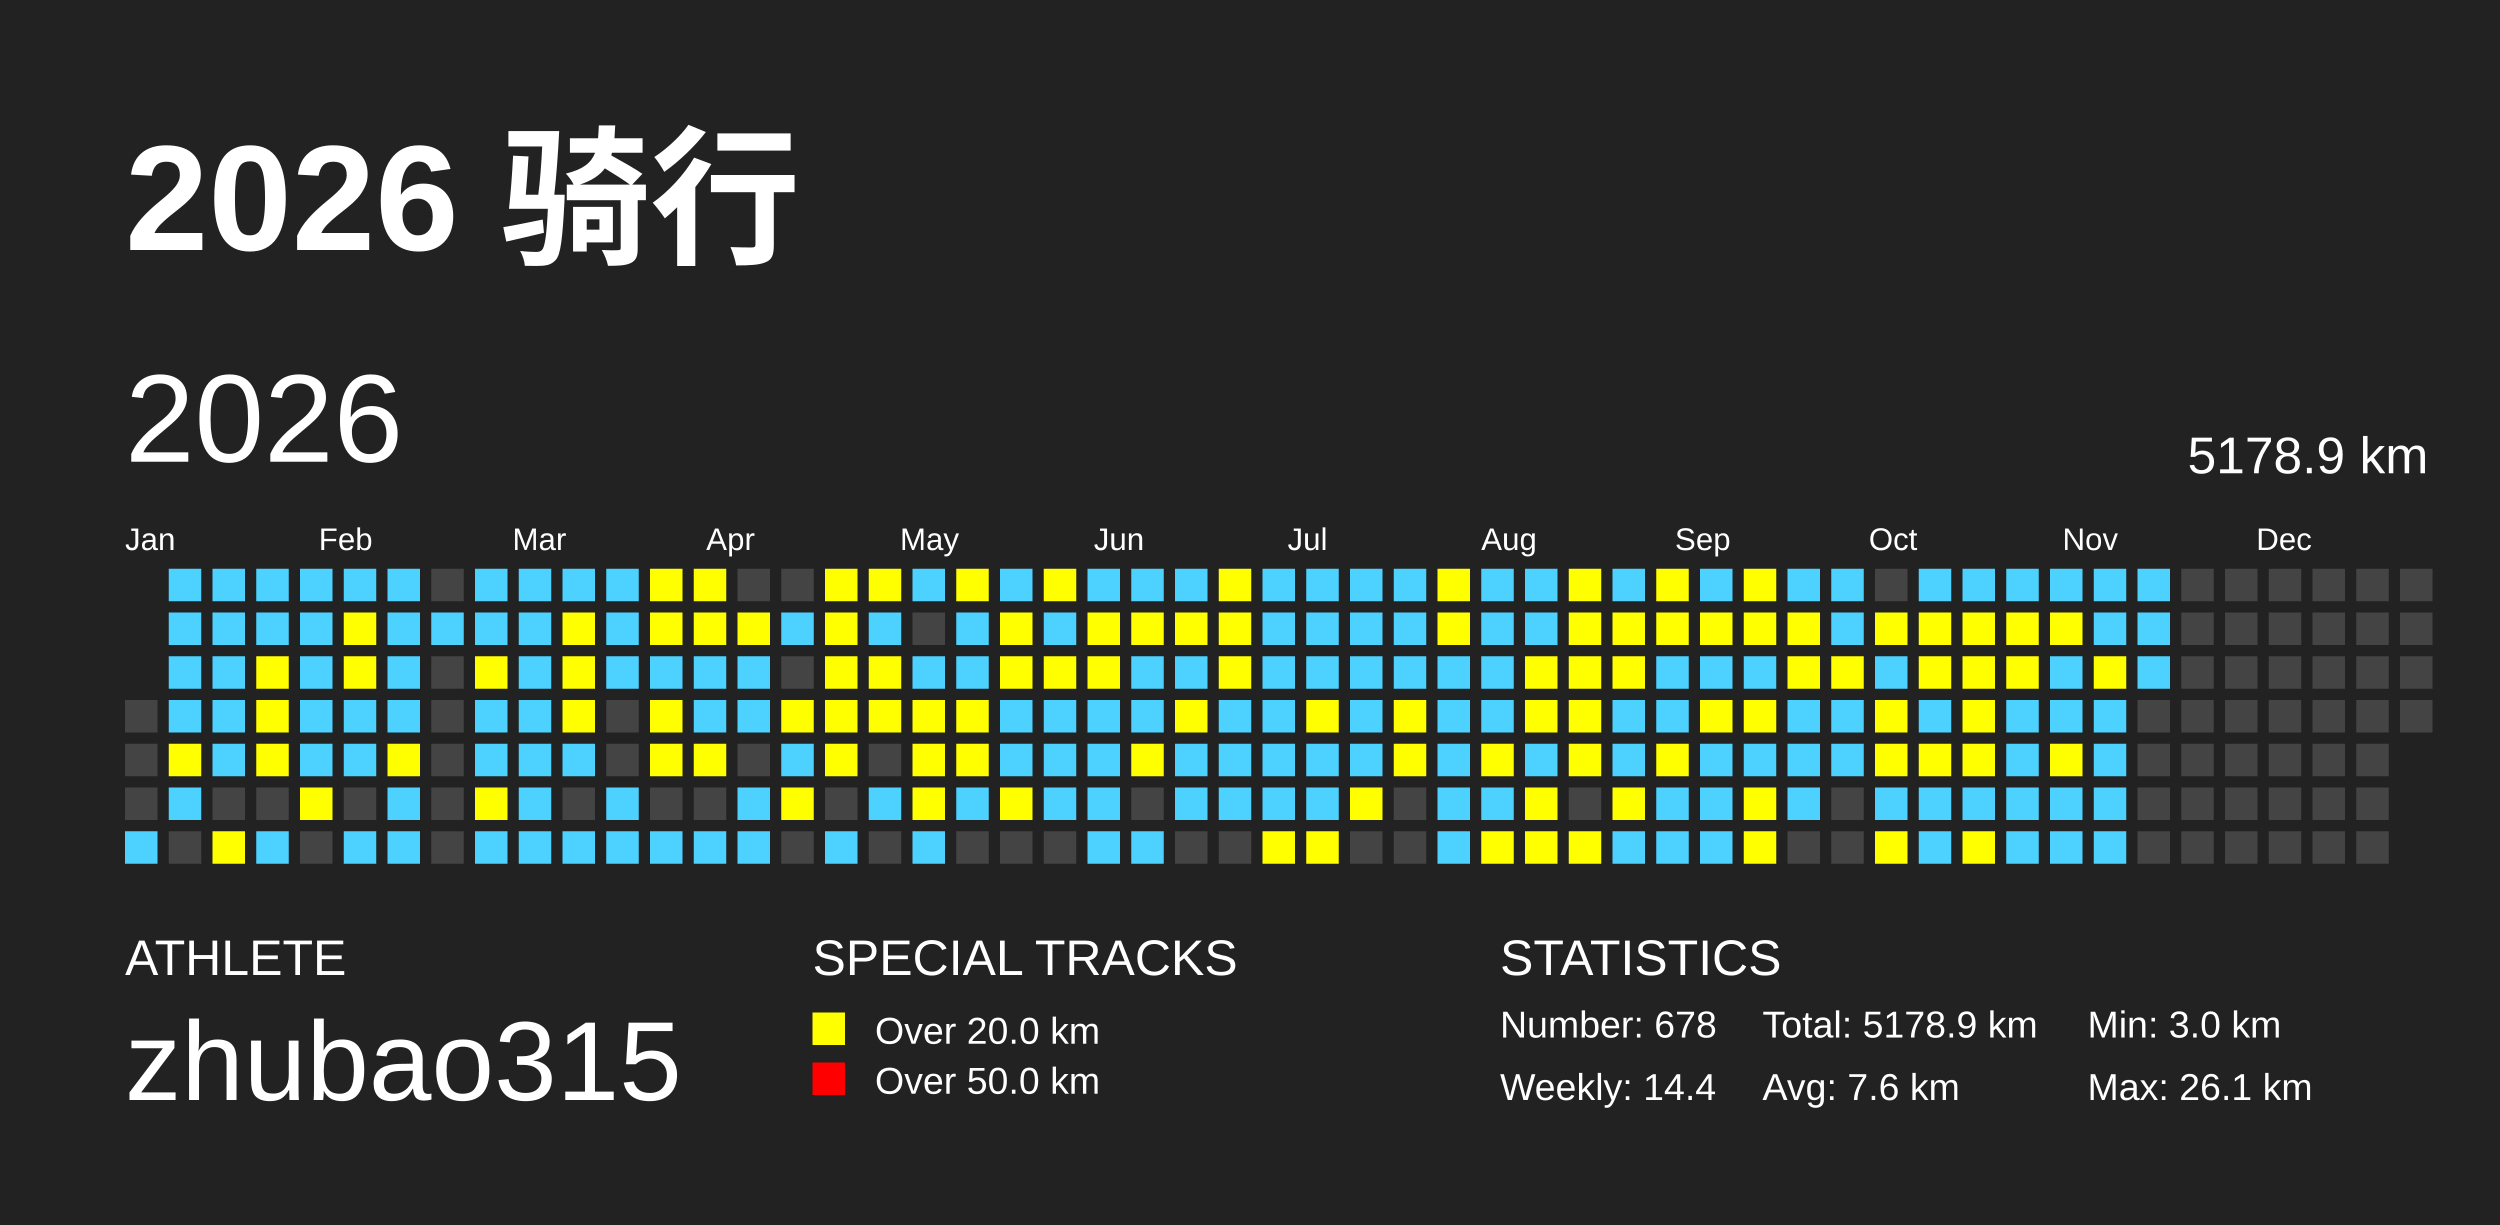
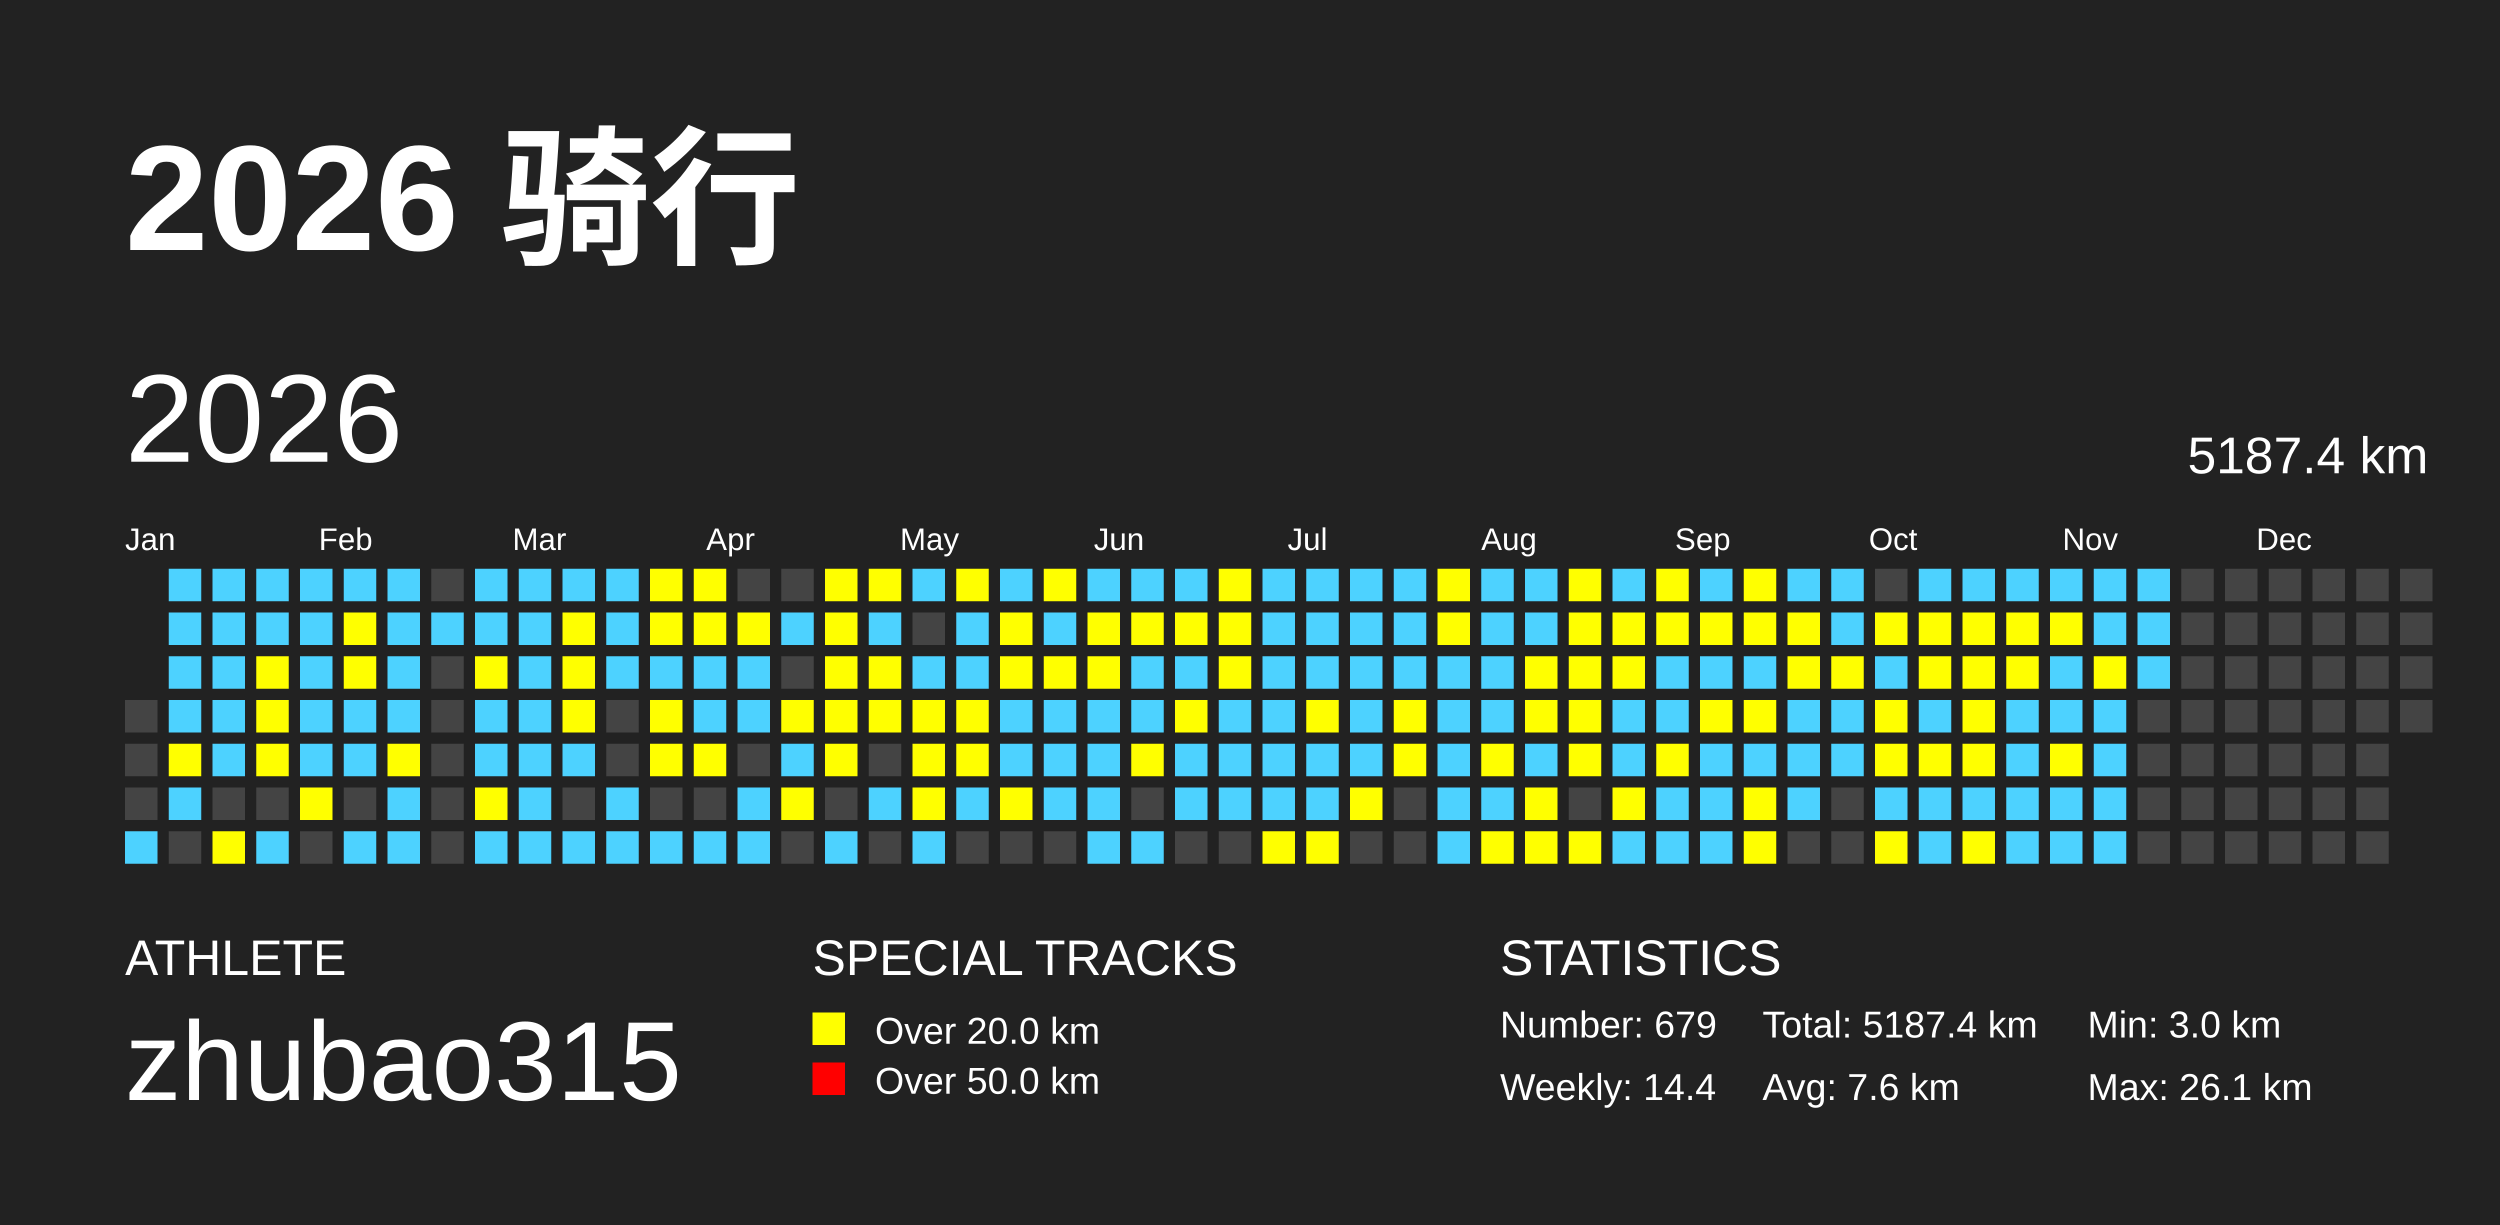
<svg xmlns="http://www.w3.org/2000/svg" baseProfile="full" height="98mm" version="1.1" viewBox="0,0,200,98" width="200mm">
  <defs />
  <rect fill="#222222" height="98" width="200" x="0" y="0" />
  <text fill="#FFFFFF" style="font-size:12px; font-family:Arial; font-weight:bold;" x="10" y="20">2026 骑行</text>
  <text fill="#FFFFFF" style="font-size:4px; font-family:Arial" x="10" y="78">ATHLETE</text>
  <text fill="#FFFFFF" style="font-size:9px; font-family:Arial" x="10" y="88">zhubao315</text>
  <text fill="#FFFFFF" style="font-size:4px; font-family:Arial" x="65" y="78">SPECIAL TRACKS</text>
  <rect fill="yellow" height="2.6" width="2.6" x="65" y="81" />
  <text fill="#FFFFFF" style="font-size:3px; font-family:Arial" x="70" y="83.5">Over 20.0 km</text>
  <rect fill="red" height="2.6" width="2.6" x="65" y="85" />
  <text fill="#FFFFFF" style="font-size:3px; font-family:Arial" x="70" y="87.5">Over 50.0 km</text>
  <text fill="#FFFFFF" style="font-size:4px; font-family:Arial" x="120" y="78">STATISTICS</text>
-   <text fill="#FFFFFF" style="font-size:3px; font-family:Arial" x="120" y="83">Number: 678</text>
+   <text fill="#FFFFFF" style="font-size:3px; font-family:Arial" x="120" y="83">Number: 679</text>
  <text fill="#FFFFFF" style="font-size:3px; font-family:Arial" x="120" y="88">Weekly: 14.4</text>
-   <text fill="#FFFFFF" style="font-size:3px; font-family:Arial" x="141" y="83">Total: 5178.9 km</text>
+   <text fill="#FFFFFF" style="font-size:3px; font-family:Arial" x="141" y="83">Total: 5187.4 km</text>
  <text fill="#FFFFFF" style="font-size:3px; font-family:Arial" x="141" y="88">Avg: 7.6 km</text>
  <text fill="#FFFFFF" style="font-size:3px; font-family:Arial" x="167" y="83">Min: 3.0 km</text>
  <text fill="#FFFFFF" style="font-size:3px; font-family:Arial" x="167" y="88">Max: 26.1 km</text>
  <text dominant-baseline="hanging" fill="#FFFFFF" style="font-size:10.0px; font-family:Arial;" x="10" y="30">2026</text>
-   <text dominant-baseline="hanging" fill="#FFFFFF" style="font-size:4.125px; font-family:Arial;" x="175" y="35">5178.9 km</text>
+   <text dominant-baseline="hanging" fill="#FFFFFF" style="font-size:4.125px; font-family:Arial;" x="175" y="35">5187.4 km</text>
  <text fill="#FFFFFF" style="font-size:2.5px; font-family:Arial" x="10.0" y="44">Jan</text>
  <text fill="#FFFFFF" style="font-size:2.5px; font-family:Arial" x="25.5" y="44">Feb</text>
  <text fill="#FFFFFF" style="font-size:2.5px; font-family:Arial" x="41.0" y="44">Mar</text>
  <text fill="#FFFFFF" style="font-size:2.5px; font-family:Arial" x="56.5" y="44">Apr</text>
  <text fill="#FFFFFF" style="font-size:2.5px; font-family:Arial" x="72.0" y="44">May</text>
  <text fill="#FFFFFF" style="font-size:2.5px; font-family:Arial" x="87.5" y="44">Jun</text>
  <text fill="#FFFFFF" style="font-size:2.5px; font-family:Arial" x="103.0" y="44">Jul</text>
  <text fill="#FFFFFF" style="font-size:2.5px; font-family:Arial" x="118.5" y="44">Aug</text>
  <text fill="#FFFFFF" style="font-size:2.5px; font-family:Arial" x="134.0" y="44">Sep</text>
  <text fill="#FFFFFF" style="font-size:2.5px; font-family:Arial" x="149.5" y="44">Oct</text>
  <text fill="#FFFFFF" style="font-size:2.5px; font-family:Arial" x="165.0" y="44">Nov</text>
  <text fill="#FFFFFF" style="font-size:2.5px; font-family:Arial" x="180.5" y="44">Dec</text>
  <rect fill="#444444" height="2.6" width="2.6" x="10.0" y="56.0" />
  <rect fill="#444444" height="2.6" width="2.6" x="10.0" y="59.5" />
  <rect fill="#444444" height="2.6" width="2.6" x="10.0" y="63.0" />
  <rect fill="#4DD2FF" height="2.6" width="2.6" x="10.0" y="66.5" />
  <rect fill="#4DD2FF" height="2.6" width="2.6" x="13.5" y="45.5" />
  <rect fill="#4DD2FF" height="2.6" width="2.6" x="13.5" y="49.0" />
  <rect fill="#4DD2FF" height="2.6" width="2.6" x="13.5" y="52.5" />
  <rect fill="#4DD2FF" height="2.6" width="2.6" x="13.5" y="56.0" />
  <rect fill="yellow" height="2.6" width="2.6" x="13.5" y="59.5" />
  <rect fill="#4DD2FF" height="2.6" width="2.6" x="13.5" y="63.0" />
  <rect fill="#444444" height="2.6" width="2.6" x="13.5" y="66.5" />
  <rect fill="#4DD2FF" height="2.6" width="2.6" x="17.0" y="45.5" />
  <rect fill="#4DD2FF" height="2.6" width="2.6" x="17.0" y="49.0" />
  <rect fill="#4DD2FF" height="2.6" width="2.6" x="17.0" y="52.5" />
  <rect fill="#4DD2FF" height="2.6" width="2.6" x="17.0" y="56.0" />
  <rect fill="#4DD2FF" height="2.6" width="2.6" x="17.0" y="59.5" />
  <rect fill="#444444" height="2.6" width="2.6" x="17.0" y="63.0" />
  <rect fill="yellow" height="2.6" width="2.6" x="17.0" y="66.5" />
  <rect fill="#4DD2FF" height="2.6" width="2.6" x="20.5" y="45.5" />
  <rect fill="#4DD2FF" height="2.6" width="2.6" x="20.5" y="49.0" />
  <rect fill="yellow" height="2.6" width="2.6" x="20.5" y="52.5" />
  <rect fill="yellow" height="2.6" width="2.6" x="20.5" y="56.0" />
  <rect fill="yellow" height="2.6" width="2.6" x="20.5" y="59.5" />
  <rect fill="#444444" height="2.6" width="2.6" x="20.5" y="63.0" />
  <rect fill="#4DD2FF" height="2.6" width="2.6" x="20.5" y="66.5" />
  <rect fill="#4DD2FF" height="2.6" width="2.6" x="24.0" y="45.5" />
  <rect fill="#4DD2FF" height="2.6" width="2.6" x="24.0" y="49.0" />
  <rect fill="#4DD2FF" height="2.6" width="2.6" x="24.0" y="52.5" />
  <rect fill="#4DD2FF" height="2.6" width="2.6" x="24.0" y="56.0" />
  <rect fill="#4DD2FF" height="2.6" width="2.6" x="24.0" y="59.5" />
  <rect fill="yellow" height="2.6" width="2.6" x="24.0" y="63.0" />
  <rect fill="#444444" height="2.6" width="2.6" x="24.0" y="66.5" />
  <rect fill="#4DD2FF" height="2.6" width="2.6" x="27.5" y="45.5" />
  <rect fill="yellow" height="2.6" width="2.6" x="27.5" y="49.0" />
  <rect fill="yellow" height="2.6" width="2.6" x="27.5" y="52.5" />
  <rect fill="#4DD2FF" height="2.6" width="2.6" x="27.5" y="56.0" />
  <rect fill="#4DD2FF" height="2.6" width="2.6" x="27.5" y="59.5" />
  <rect fill="#444444" height="2.6" width="2.6" x="27.5" y="63.0" />
  <rect fill="#4DD2FF" height="2.6" width="2.6" x="27.5" y="66.5" />
  <rect fill="#4DD2FF" height="2.6" width="2.6" x="31.0" y="45.5" />
  <rect fill="#4DD2FF" height="2.6" width="2.6" x="31.0" y="49.0" />
  <rect fill="#4DD2FF" height="2.6" width="2.6" x="31.0" y="52.5" />
  <rect fill="#4DD2FF" height="2.6" width="2.6" x="31.0" y="56.0" />
  <rect fill="yellow" height="2.6" width="2.6" x="31.0" y="59.5" />
  <rect fill="#4DD2FF" height="2.6" width="2.6" x="31.0" y="63.0" />
  <rect fill="#4DD2FF" height="2.6" width="2.6" x="31.0" y="66.5" />
  <rect fill="#444444" height="2.6" width="2.6" x="34.5" y="45.5" />
  <rect fill="#4DD2FF" height="2.6" width="2.6" x="34.5" y="49.0" />
  <rect fill="#444444" height="2.6" width="2.6" x="34.5" y="52.5" />
  <rect fill="#444444" height="2.6" width="2.6" x="34.5" y="56.0" />
  <rect fill="#444444" height="2.6" width="2.6" x="34.5" y="59.5" />
  <rect fill="#444444" height="2.6" width="2.6" x="34.5" y="63.0" />
  <rect fill="#444444" height="2.6" width="2.6" x="34.5" y="66.5" />
  <rect fill="#4DD2FF" height="2.6" width="2.6" x="38.0" y="45.5" />
  <rect fill="#4DD2FF" height="2.6" width="2.6" x="38.0" y="49.0" />
  <rect fill="yellow" height="2.6" width="2.6" x="38.0" y="52.5" />
  <rect fill="#4DD2FF" height="2.6" width="2.6" x="38.0" y="56.0" />
  <rect fill="#4DD2FF" height="2.6" width="2.6" x="38.0" y="59.5" />
  <rect fill="yellow" height="2.6" width="2.6" x="38.0" y="63.0" />
  <rect fill="#4DD2FF" height="2.6" width="2.6" x="38.0" y="66.5" />
  <rect fill="#4DD2FF" height="2.6" width="2.6" x="41.5" y="45.5" />
  <rect fill="#4DD2FF" height="2.6" width="2.6" x="41.5" y="49.0" />
  <rect fill="#4DD2FF" height="2.6" width="2.6" x="41.5" y="52.5" />
  <rect fill="#4DD2FF" height="2.6" width="2.6" x="41.5" y="56.0" />
  <rect fill="#4DD2FF" height="2.6" width="2.6" x="41.5" y="59.5" />
  <rect fill="#4DD2FF" height="2.6" width="2.6" x="41.5" y="63.0" />
  <rect fill="#4DD2FF" height="2.6" width="2.6" x="41.5" y="66.5" />
  <rect fill="#4DD2FF" height="2.6" width="2.6" x="45.0" y="45.5" />
  <rect fill="yellow" height="2.6" width="2.6" x="45.0" y="49.0" />
  <rect fill="yellow" height="2.6" width="2.6" x="45.0" y="52.5" />
  <rect fill="yellow" height="2.6" width="2.6" x="45.0" y="56.0" />
  <rect fill="#4DD2FF" height="2.6" width="2.6" x="45.0" y="59.5" />
  <rect fill="#444444" height="2.6" width="2.6" x="45.0" y="63.0" />
  <rect fill="#4DD2FF" height="2.6" width="2.6" x="45.0" y="66.5" />
  <rect fill="#4DD2FF" height="2.6" width="2.6" x="48.5" y="45.5" />
  <rect fill="#4DD2FF" height="2.6" width="2.6" x="48.5" y="49.0" />
  <rect fill="#4DD2FF" height="2.6" width="2.6" x="48.5" y="52.5" />
  <rect fill="#444444" height="2.6" width="2.6" x="48.5" y="56.0" />
  <rect fill="#444444" height="2.6" width="2.6" x="48.5" y="59.5" />
  <rect fill="#4DD2FF" height="2.6" width="2.6" x="48.5" y="63.0" />
  <rect fill="#4DD2FF" height="2.6" width="2.6" x="48.5" y="66.5" />
  <rect fill="yellow" height="2.6" width="2.6" x="52.0" y="45.5" />
  <rect fill="yellow" height="2.6" width="2.6" x="52.0" y="49.0" />
  <rect fill="#4DD2FF" height="2.6" width="2.6" x="52.0" y="52.5" />
  <rect fill="yellow" height="2.6" width="2.6" x="52.0" y="56.0" />
  <rect fill="yellow" height="2.6" width="2.6" x="52.0" y="59.5" />
  <rect fill="#444444" height="2.6" width="2.6" x="52.0" y="63.0" />
  <rect fill="#4DD2FF" height="2.6" width="2.6" x="52.0" y="66.5" />
  <rect fill="yellow" height="2.6" width="2.6" x="55.5" y="45.5" />
  <rect fill="yellow" height="2.6" width="2.6" x="55.5" y="49.0" />
  <rect fill="#4DD2FF" height="2.6" width="2.6" x="55.5" y="52.5" />
  <rect fill="#4DD2FF" height="2.6" width="2.6" x="55.5" y="56.0" />
  <rect fill="yellow" height="2.6" width="2.6" x="55.5" y="59.5" />
  <rect fill="#444444" height="2.6" width="2.6" x="55.5" y="63.0" />
  <rect fill="#4DD2FF" height="2.6" width="2.6" x="55.5" y="66.5" />
  <rect fill="#444444" height="2.6" width="2.6" x="59.0" y="45.5" />
  <rect fill="yellow" height="2.6" width="2.6" x="59.0" y="49.0" />
  <rect fill="#4DD2FF" height="2.6" width="2.6" x="59.0" y="52.5" />
  <rect fill="#4DD2FF" height="2.6" width="2.6" x="59.0" y="56.0" />
  <rect fill="#444444" height="2.6" width="2.6" x="59.0" y="59.5" />
  <rect fill="#4DD2FF" height="2.6" width="2.6" x="59.0" y="63.0" />
  <rect fill="#4DD2FF" height="2.6" width="2.6" x="59.0" y="66.5" />
  <rect fill="#444444" height="2.6" width="2.6" x="62.5" y="45.5" />
  <rect fill="#4DD2FF" height="2.6" width="2.6" x="62.5" y="49.0" />
  <rect fill="#444444" height="2.6" width="2.6" x="62.5" y="52.5" />
  <rect fill="yellow" height="2.6" width="2.6" x="62.5" y="56.0" />
  <rect fill="#4DD2FF" height="2.6" width="2.6" x="62.5" y="59.5" />
  <rect fill="yellow" height="2.6" width="2.6" x="62.5" y="63.0" />
  <rect fill="#444444" height="2.6" width="2.6" x="62.5" y="66.5" />
  <rect fill="yellow" height="2.6" width="2.6" x="66.0" y="45.5" />
  <rect fill="yellow" height="2.6" width="2.6" x="66.0" y="49.0" />
  <rect fill="yellow" height="2.6" width="2.6" x="66.0" y="52.5" />
  <rect fill="yellow" height="2.6" width="2.6" x="66.0" y="56.0" />
  <rect fill="yellow" height="2.6" width="2.6" x="66.0" y="59.5" />
  <rect fill="#444444" height="2.6" width="2.6" x="66.0" y="63.0" />
  <rect fill="#4DD2FF" height="2.6" width="2.6" x="66.0" y="66.5" />
  <rect fill="yellow" height="2.6" width="2.6" x="69.5" y="45.5" />
  <rect fill="#4DD2FF" height="2.6" width="2.6" x="69.5" y="49.0" />
  <rect fill="yellow" height="2.6" width="2.6" x="69.5" y="52.5" />
  <rect fill="yellow" height="2.6" width="2.6" x="69.5" y="56.0" />
  <rect fill="#444444" height="2.6" width="2.6" x="69.5" y="59.5" />
  <rect fill="#4DD2FF" height="2.6" width="2.6" x="69.5" y="63.0" />
  <rect fill="#444444" height="2.6" width="2.6" x="69.5" y="66.5" />
  <rect fill="#4DD2FF" height="2.6" width="2.6" x="73.0" y="45.5" />
  <rect fill="#444444" height="2.6" width="2.6" x="73.0" y="49.0" />
  <rect fill="#4DD2FF" height="2.6" width="2.6" x="73.0" y="52.5" />
  <rect fill="yellow" height="2.6" width="2.6" x="73.0" y="56.0" />
  <rect fill="yellow" height="2.6" width="2.6" x="73.0" y="59.5" />
  <rect fill="yellow" height="2.6" width="2.6" x="73.0" y="63.0" />
  <rect fill="#4DD2FF" height="2.6" width="2.6" x="73.0" y="66.5" />
  <rect fill="yellow" height="2.6" width="2.6" x="76.5" y="45.5" />
  <rect fill="#4DD2FF" height="2.6" width="2.6" x="76.5" y="49.0" />
  <rect fill="#4DD2FF" height="2.6" width="2.6" x="76.5" y="52.5" />
  <rect fill="yellow" height="2.6" width="2.6" x="76.5" y="56.0" />
  <rect fill="yellow" height="2.6" width="2.6" x="76.5" y="59.5" />
  <rect fill="#4DD2FF" height="2.6" width="2.6" x="76.5" y="63.0" />
  <rect fill="#444444" height="2.6" width="2.6" x="76.5" y="66.5" />
  <rect fill="#4DD2FF" height="2.6" width="2.6" x="80.0" y="45.5" />
  <rect fill="yellow" height="2.6" width="2.6" x="80.0" y="49.0" />
  <rect fill="yellow" height="2.6" width="2.6" x="80.0" y="52.5" />
  <rect fill="#4DD2FF" height="2.6" width="2.6" x="80.0" y="56.0" />
  <rect fill="#4DD2FF" height="2.6" width="2.6" x="80.0" y="59.5" />
  <rect fill="yellow" height="2.6" width="2.6" x="80.0" y="63.0" />
  <rect fill="#444444" height="2.6" width="2.6" x="80.0" y="66.5" />
  <rect fill="yellow" height="2.6" width="2.6" x="83.5" y="45.5" />
  <rect fill="#4DD2FF" height="2.6" width="2.6" x="83.5" y="49.0" />
  <rect fill="yellow" height="2.6" width="2.6" x="83.5" y="52.5" />
  <rect fill="#4DD2FF" height="2.6" width="2.6" x="83.5" y="56.0" />
  <rect fill="#4DD2FF" height="2.6" width="2.6" x="83.5" y="59.5" />
  <rect fill="#4DD2FF" height="2.6" width="2.6" x="83.5" y="63.0" />
  <rect fill="#444444" height="2.6" width="2.6" x="83.5" y="66.5" />
  <rect fill="#4DD2FF" height="2.6" width="2.6" x="87.0" y="45.5" />
  <rect fill="yellow" height="2.6" width="2.6" x="87.0" y="49.0" />
  <rect fill="yellow" height="2.6" width="2.6" x="87.0" y="52.5" />
  <rect fill="#4DD2FF" height="2.6" width="2.6" x="87.0" y="56.0" />
  <rect fill="#4DD2FF" height="2.6" width="2.6" x="87.0" y="59.5" />
  <rect fill="#4DD2FF" height="2.6" width="2.6" x="87.0" y="63.0" />
  <rect fill="#4DD2FF" height="2.6" width="2.6" x="87.0" y="66.5" />
  <rect fill="#4DD2FF" height="2.6" width="2.6" x="90.5" y="45.5" />
  <rect fill="yellow" height="2.6" width="2.6" x="90.5" y="49.0" />
  <rect fill="#4DD2FF" height="2.6" width="2.6" x="90.5" y="52.5" />
  <rect fill="#4DD2FF" height="2.6" width="2.6" x="90.5" y="56.0" />
  <rect fill="yellow" height="2.6" width="2.6" x="90.5" y="59.5" />
  <rect fill="#444444" height="2.6" width="2.6" x="90.5" y="63.0" />
  <rect fill="#4DD2FF" height="2.6" width="2.6" x="90.5" y="66.5" />
  <rect fill="#4DD2FF" height="2.6" width="2.6" x="94.0" y="45.5" />
  <rect fill="yellow" height="2.6" width="2.6" x="94.0" y="49.0" />
  <rect fill="#4DD2FF" height="2.6" width="2.6" x="94.0" y="52.5" />
  <rect fill="yellow" height="2.6" width="2.6" x="94.0" y="56.0" />
  <rect fill="#4DD2FF" height="2.6" width="2.6" x="94.0" y="59.5" />
  <rect fill="#4DD2FF" height="2.6" width="2.6" x="94.0" y="63.0" />
  <rect fill="#444444" height="2.6" width="2.6" x="94.0" y="66.5" />
  <rect fill="yellow" height="2.6" width="2.6" x="97.5" y="45.5" />
  <rect fill="yellow" height="2.6" width="2.6" x="97.5" y="49.0" />
  <rect fill="yellow" height="2.6" width="2.6" x="97.5" y="52.5" />
  <rect fill="#4DD2FF" height="2.6" width="2.6" x="97.5" y="56.0" />
  <rect fill="#4DD2FF" height="2.6" width="2.6" x="97.5" y="59.5" />
  <rect fill="#4DD2FF" height="2.6" width="2.6" x="97.5" y="63.0" />
  <rect fill="#444444" height="2.6" width="2.6" x="97.5" y="66.5" />
  <rect fill="#4DD2FF" height="2.6" width="2.6" x="101.0" y="45.5" />
  <rect fill="#4DD2FF" height="2.6" width="2.6" x="101.0" y="49.0" />
  <rect fill="#4DD2FF" height="2.6" width="2.6" x="101.0" y="52.5" />
  <rect fill="#4DD2FF" height="2.6" width="2.6" x="101.0" y="56.0" />
  <rect fill="#4DD2FF" height="2.6" width="2.6" x="101.0" y="59.5" />
  <rect fill="#4DD2FF" height="2.6" width="2.6" x="101.0" y="63.0" />
  <rect fill="yellow" height="2.6" width="2.6" x="101.0" y="66.5" />
  <rect fill="#4DD2FF" height="2.6" width="2.6" x="104.5" y="45.5" />
  <rect fill="#4DD2FF" height="2.6" width="2.6" x="104.5" y="49.0" />
  <rect fill="#4DD2FF" height="2.6" width="2.6" x="104.5" y="52.5" />
  <rect fill="yellow" height="2.6" width="2.6" x="104.5" y="56.0" />
  <rect fill="#4DD2FF" height="2.6" width="2.6" x="104.5" y="59.5" />
  <rect fill="#4DD2FF" height="2.6" width="2.6" x="104.5" y="63.0" />
  <rect fill="yellow" height="2.6" width="2.6" x="104.5" y="66.5" />
  <rect fill="#4DD2FF" height="2.6" width="2.6" x="108.0" y="45.5" />
  <rect fill="#4DD2FF" height="2.6" width="2.6" x="108.0" y="49.0" />
  <rect fill="#4DD2FF" height="2.6" width="2.6" x="108.0" y="52.5" />
  <rect fill="#4DD2FF" height="2.6" width="2.6" x="108.0" y="56.0" />
  <rect fill="#4DD2FF" height="2.6" width="2.6" x="108.0" y="59.5" />
  <rect fill="yellow" height="2.6" width="2.6" x="108.0" y="63.0" />
  <rect fill="#444444" height="2.6" width="2.6" x="108.0" y="66.5" />
  <rect fill="#4DD2FF" height="2.6" width="2.6" x="111.5" y="45.5" />
  <rect fill="#4DD2FF" height="2.6" width="2.6" x="111.5" y="49.0" />
  <rect fill="#4DD2FF" height="2.6" width="2.6" x="111.5" y="52.5" />
  <rect fill="yellow" height="2.6" width="2.6" x="111.5" y="56.0" />
  <rect fill="yellow" height="2.6" width="2.6" x="111.5" y="59.5" />
  <rect fill="#444444" height="2.6" width="2.6" x="111.5" y="63.0" />
  <rect fill="#444444" height="2.6" width="2.6" x="111.5" y="66.5" />
  <rect fill="yellow" height="2.6" width="2.6" x="115.0" y="45.5" />
  <rect fill="yellow" height="2.6" width="2.6" x="115.0" y="49.0" />
  <rect fill="#4DD2FF" height="2.6" width="2.6" x="115.0" y="52.5" />
  <rect fill="#4DD2FF" height="2.6" width="2.6" x="115.0" y="56.0" />
  <rect fill="#4DD2FF" height="2.6" width="2.6" x="115.0" y="59.5" />
  <rect fill="#4DD2FF" height="2.6" width="2.6" x="115.0" y="63.0" />
  <rect fill="#4DD2FF" height="2.6" width="2.6" x="115.0" y="66.5" />
  <rect fill="#4DD2FF" height="2.6" width="2.6" x="118.5" y="45.5" />
  <rect fill="#4DD2FF" height="2.6" width="2.6" x="118.5" y="49.0" />
  <rect fill="#4DD2FF" height="2.6" width="2.6" x="118.5" y="52.5" />
  <rect fill="#4DD2FF" height="2.6" width="2.6" x="118.5" y="56.0" />
  <rect fill="yellow" height="2.6" width="2.6" x="118.5" y="59.5" />
  <rect fill="#4DD2FF" height="2.6" width="2.6" x="118.5" y="63.0" />
  <rect fill="yellow" height="2.6" width="2.6" x="118.5" y="66.5" />
  <rect fill="#4DD2FF" height="2.6" width="2.6" x="122.0" y="45.5" />
  <rect fill="#4DD2FF" height="2.6" width="2.6" x="122.0" y="49.0" />
  <rect fill="yellow" height="2.6" width="2.6" x="122.0" y="52.5" />
  <rect fill="yellow" height="2.6" width="2.6" x="122.0" y="56.0" />
  <rect fill="#4DD2FF" height="2.6" width="2.6" x="122.0" y="59.5" />
  <rect fill="yellow" height="2.6" width="2.6" x="122.0" y="63.0" />
  <rect fill="yellow" height="2.6" width="2.6" x="122.0" y="66.5" />
  <rect fill="yellow" height="2.6" width="2.6" x="125.5" y="45.5" />
  <rect fill="yellow" height="2.6" width="2.6" x="125.5" y="49.0" />
  <rect fill="yellow" height="2.6" width="2.6" x="125.5" y="52.5" />
  <rect fill="yellow" height="2.6" width="2.6" x="125.5" y="56.0" />
  <rect fill="yellow" height="2.6" width="2.6" x="125.5" y="59.5" />
  <rect fill="#444444" height="2.6" width="2.6" x="125.5" y="63.0" />
  <rect fill="yellow" height="2.6" width="2.6" x="125.5" y="66.5" />
  <rect fill="#4DD2FF" height="2.6" width="2.6" x="129.0" y="45.5" />
  <rect fill="yellow" height="2.6" width="2.6" x="129.0" y="49.0" />
  <rect fill="yellow" height="2.6" width="2.6" x="129.0" y="52.5" />
  <rect fill="#4DD2FF" height="2.6" width="2.6" x="129.0" y="56.0" />
  <rect fill="#4DD2FF" height="2.6" width="2.6" x="129.0" y="59.5" />
  <rect fill="yellow" height="2.6" width="2.6" x="129.0" y="63.0" />
  <rect fill="#4DD2FF" height="2.6" width="2.6" x="129.0" y="66.5" />
  <rect fill="yellow" height="2.6" width="2.6" x="132.5" y="45.5" />
  <rect fill="yellow" height="2.6" width="2.6" x="132.5" y="49.0" />
  <rect fill="#4DD2FF" height="2.6" width="2.6" x="132.5" y="52.5" />
  <rect fill="#4DD2FF" height="2.6" width="2.6" x="132.5" y="56.0" />
  <rect fill="yellow" height="2.6" width="2.6" x="132.5" y="59.5" />
  <rect fill="#4DD2FF" height="2.6" width="2.6" x="132.5" y="63.0" />
  <rect fill="#4DD2FF" height="2.6" width="2.6" x="132.5" y="66.5" />
  <rect fill="#4DD2FF" height="2.6" width="2.6" x="136.0" y="45.5" />
  <rect fill="yellow" height="2.6" width="2.6" x="136.0" y="49.0" />
  <rect fill="#4DD2FF" height="2.6" width="2.6" x="136.0" y="52.5" />
  <rect fill="yellow" height="2.6" width="2.6" x="136.0" y="56.0" />
  <rect fill="#4DD2FF" height="2.6" width="2.6" x="136.0" y="59.5" />
  <rect fill="#4DD2FF" height="2.6" width="2.6" x="136.0" y="63.0" />
  <rect fill="#4DD2FF" height="2.6" width="2.6" x="136.0" y="66.5" />
  <rect fill="yellow" height="2.6" width="2.6" x="139.5" y="45.5" />
  <rect fill="yellow" height="2.6" width="2.6" x="139.5" y="49.0" />
  <rect fill="#4DD2FF" height="2.6" width="2.6" x="139.5" y="52.5" />
  <rect fill="yellow" height="2.6" width="2.6" x="139.5" y="56.0" />
  <rect fill="#4DD2FF" height="2.6" width="2.6" x="139.5" y="59.5" />
  <rect fill="yellow" height="2.6" width="2.6" x="139.5" y="63.0" />
  <rect fill="yellow" height="2.6" width="2.6" x="139.5" y="66.5" />
  <rect fill="#4DD2FF" height="2.6" width="2.6" x="143.0" y="45.5" />
  <rect fill="yellow" height="2.6" width="2.6" x="143.0" y="49.0" />
  <rect fill="yellow" height="2.6" width="2.6" x="143.0" y="52.5" />
  <rect fill="#4DD2FF" height="2.6" width="2.6" x="143.0" y="56.0" />
  <rect fill="#4DD2FF" height="2.6" width="2.6" x="143.0" y="59.5" />
  <rect fill="#4DD2FF" height="2.6" width="2.6" x="143.0" y="63.0" />
  <rect fill="#444444" height="2.6" width="2.6" x="143.0" y="66.5" />
  <rect fill="#4DD2FF" height="2.6" width="2.6" x="146.5" y="45.5" />
  <rect fill="#4DD2FF" height="2.6" width="2.6" x="146.5" y="49.0" />
  <rect fill="yellow" height="2.6" width="2.6" x="146.5" y="52.5" />
  <rect fill="#4DD2FF" height="2.6" width="2.6" x="146.5" y="56.0" />
  <rect fill="#4DD2FF" height="2.6" width="2.6" x="146.5" y="59.5" />
  <rect fill="#444444" height="2.6" width="2.6" x="146.5" y="63.0" />
  <rect fill="#444444" height="2.6" width="2.6" x="146.5" y="66.5" />
  <rect fill="#444444" height="2.6" width="2.6" x="150.0" y="45.5" />
  <rect fill="yellow" height="2.6" width="2.6" x="150.0" y="49.0" />
  <rect fill="#4DD2FF" height="2.6" width="2.6" x="150.0" y="52.5" />
  <rect fill="yellow" height="2.6" width="2.6" x="150.0" y="56.0" />
  <rect fill="yellow" height="2.6" width="2.6" x="150.0" y="59.5" />
  <rect fill="#4DD2FF" height="2.6" width="2.6" x="150.0" y="63.0" />
  <rect fill="yellow" height="2.6" width="2.6" x="150.0" y="66.5" />
  <rect fill="#4DD2FF" height="2.6" width="2.6" x="153.5" y="45.5" />
  <rect fill="yellow" height="2.6" width="2.6" x="153.5" y="49.0" />
  <rect fill="yellow" height="2.6" width="2.6" x="153.5" y="52.5" />
  <rect fill="#4DD2FF" height="2.6" width="2.6" x="153.5" y="56.0" />
  <rect fill="yellow" height="2.6" width="2.6" x="153.5" y="59.5" />
  <rect fill="#4DD2FF" height="2.6" width="2.6" x="153.5" y="63.0" />
  <rect fill="#4DD2FF" height="2.6" width="2.6" x="153.5" y="66.5" />
  <rect fill="#4DD2FF" height="2.6" width="2.6" x="157.0" y="45.5" />
  <rect fill="yellow" height="2.6" width="2.6" x="157.0" y="49.0" />
  <rect fill="yellow" height="2.6" width="2.6" x="157.0" y="52.5" />
  <rect fill="yellow" height="2.6" width="2.6" x="157.0" y="56.0" />
  <rect fill="yellow" height="2.6" width="2.6" x="157.0" y="59.5" />
  <rect fill="#4DD2FF" height="2.6" width="2.6" x="157.0" y="63.0" />
  <rect fill="yellow" height="2.6" width="2.6" x="157.0" y="66.5" />
  <rect fill="#4DD2FF" height="2.6" width="2.6" x="160.5" y="45.5" />
  <rect fill="yellow" height="2.6" width="2.6" x="160.5" y="49.0" />
  <rect fill="yellow" height="2.6" width="2.6" x="160.5" y="52.5" />
  <rect fill="#4DD2FF" height="2.6" width="2.6" x="160.5" y="56.0" />
  <rect fill="#4DD2FF" height="2.6" width="2.6" x="160.5" y="59.5" />
  <rect fill="#4DD2FF" height="2.6" width="2.6" x="160.5" y="63.0" />
  <rect fill="#4DD2FF" height="2.6" width="2.6" x="160.5" y="66.5" />
  <rect fill="#4DD2FF" height="2.6" width="2.6" x="164.0" y="45.5" />
  <rect fill="yellow" height="2.6" width="2.6" x="164.0" y="49.0" />
  <rect fill="#4DD2FF" height="2.6" width="2.6" x="164.0" y="52.5" />
  <rect fill="#4DD2FF" height="2.6" width="2.6" x="164.0" y="56.0" />
  <rect fill="yellow" height="2.6" width="2.6" x="164.0" y="59.5" />
  <rect fill="#4DD2FF" height="2.6" width="2.6" x="164.0" y="63.0" />
  <rect fill="#4DD2FF" height="2.6" width="2.6" x="164.0" y="66.5" />
  <rect fill="#4DD2FF" height="2.6" width="2.6" x="167.5" y="45.5" />
  <rect fill="#4DD2FF" height="2.6" width="2.6" x="167.5" y="49.0" />
  <rect fill="yellow" height="2.6" width="2.6" x="167.5" y="52.5" />
  <rect fill="#4DD2FF" height="2.6" width="2.6" x="167.5" y="56.0" />
  <rect fill="#4DD2FF" height="2.6" width="2.6" x="167.5" y="59.5" />
  <rect fill="#4DD2FF" height="2.6" width="2.6" x="167.5" y="63.0" />
  <rect fill="#4DD2FF" height="2.6" width="2.6" x="167.5" y="66.5" />
  <rect fill="#4DD2FF" height="2.6" width="2.6" x="171.0" y="45.5" />
  <rect fill="#4DD2FF" height="2.6" width="2.6" x="171.0" y="49.0" />
  <rect fill="#4DD2FF" height="2.6" width="2.6" x="171.0" y="52.5" />
  <rect fill="#444444" height="2.6" width="2.6" x="171.0" y="56.0" />
  <rect fill="#444444" height="2.6" width="2.6" x="171.0" y="59.5" />
  <rect fill="#444444" height="2.6" width="2.6" x="171.0" y="63.0" />
  <rect fill="#444444" height="2.6" width="2.6" x="171.0" y="66.5" />
  <rect fill="#444444" height="2.6" width="2.6" x="174.5" y="45.5" />
  <rect fill="#444444" height="2.6" width="2.6" x="174.5" y="49.0" />
  <rect fill="#444444" height="2.6" width="2.6" x="174.5" y="52.5" />
  <rect fill="#444444" height="2.6" width="2.6" x="174.5" y="56.0" />
  <rect fill="#444444" height="2.6" width="2.6" x="174.5" y="59.5" />
  <rect fill="#444444" height="2.6" width="2.6" x="174.5" y="63.0" />
  <rect fill="#444444" height="2.6" width="2.6" x="174.5" y="66.5" />
  <rect fill="#444444" height="2.6" width="2.6" x="178.0" y="45.5" />
  <rect fill="#444444" height="2.6" width="2.6" x="178.0" y="49.0" />
  <rect fill="#444444" height="2.6" width="2.6" x="178.0" y="52.5" />
  <rect fill="#444444" height="2.6" width="2.6" x="178.0" y="56.0" />
  <rect fill="#444444" height="2.6" width="2.6" x="178.0" y="59.5" />
  <rect fill="#444444" height="2.6" width="2.6" x="178.0" y="63.0" />
  <rect fill="#444444" height="2.6" width="2.6" x="178.0" y="66.5" />
  <rect fill="#444444" height="2.6" width="2.6" x="181.5" y="45.5" />
  <rect fill="#444444" height="2.6" width="2.6" x="181.5" y="49.0" />
  <rect fill="#444444" height="2.6" width="2.6" x="181.5" y="52.5" />
  <rect fill="#444444" height="2.6" width="2.6" x="181.5" y="56.0" />
  <rect fill="#444444" height="2.6" width="2.6" x="181.5" y="59.5" />
  <rect fill="#444444" height="2.6" width="2.6" x="181.5" y="63.0" />
  <rect fill="#444444" height="2.6" width="2.6" x="181.5" y="66.5" />
  <rect fill="#444444" height="2.6" width="2.6" x="185.0" y="45.5" />
  <rect fill="#444444" height="2.6" width="2.6" x="185.0" y="49.0" />
  <rect fill="#444444" height="2.6" width="2.6" x="185.0" y="52.5" />
  <rect fill="#444444" height="2.6" width="2.6" x="185.0" y="56.0" />
  <rect fill="#444444" height="2.6" width="2.6" x="185.0" y="59.5" />
  <rect fill="#444444" height="2.6" width="2.6" x="185.0" y="63.0" />
  <rect fill="#444444" height="2.6" width="2.6" x="185.0" y="66.5" />
  <rect fill="#444444" height="2.6" width="2.6" x="188.5" y="45.5" />
  <rect fill="#444444" height="2.6" width="2.6" x="188.5" y="49.0" />
  <rect fill="#444444" height="2.6" width="2.6" x="188.5" y="52.5" />
  <rect fill="#444444" height="2.6" width="2.6" x="188.5" y="56.0" />
  <rect fill="#444444" height="2.6" width="2.6" x="188.5" y="59.5" />
  <rect fill="#444444" height="2.6" width="2.6" x="188.5" y="63.0" />
  <rect fill="#444444" height="2.6" width="2.6" x="188.5" y="66.5" />
  <rect fill="#444444" height="2.6" width="2.6" x="192.0" y="45.5" />
  <rect fill="#444444" height="2.6" width="2.6" x="192.0" y="49.0" />
  <rect fill="#444444" height="2.6" width="2.6" x="192.0" y="52.5" />
  <rect fill="#444444" height="2.6" width="2.6" x="192.0" y="56.0" />
</svg>
